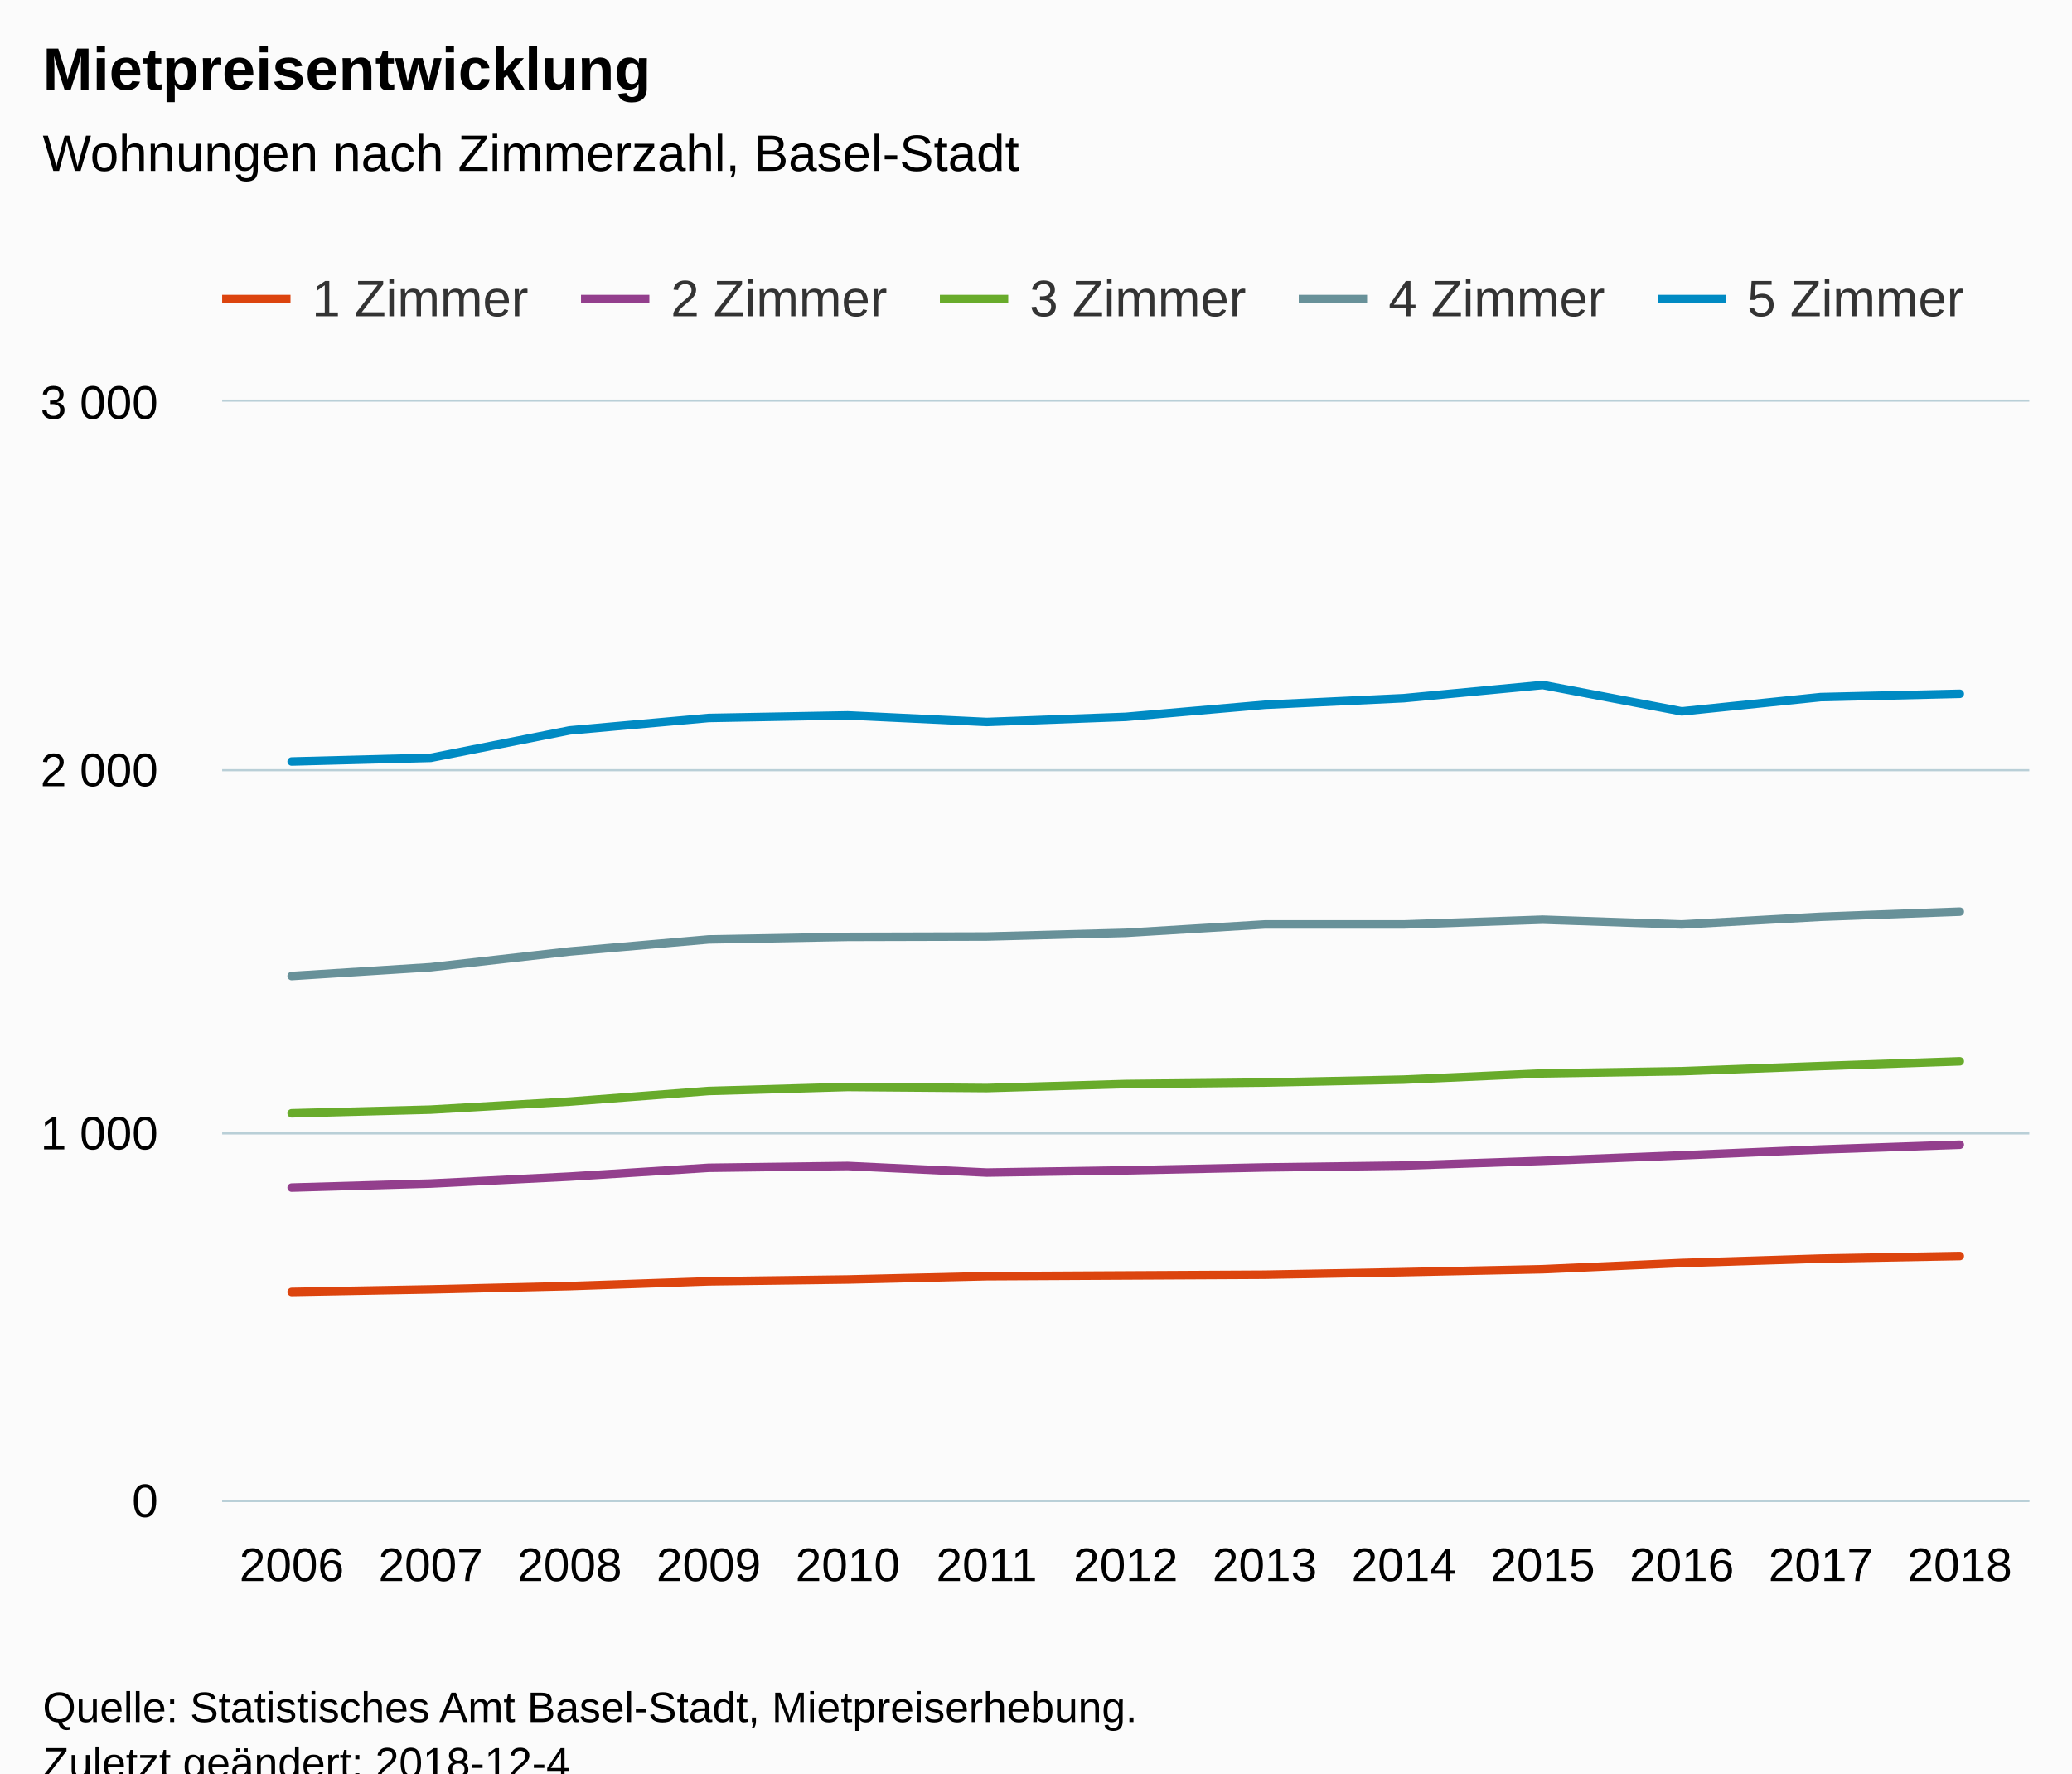
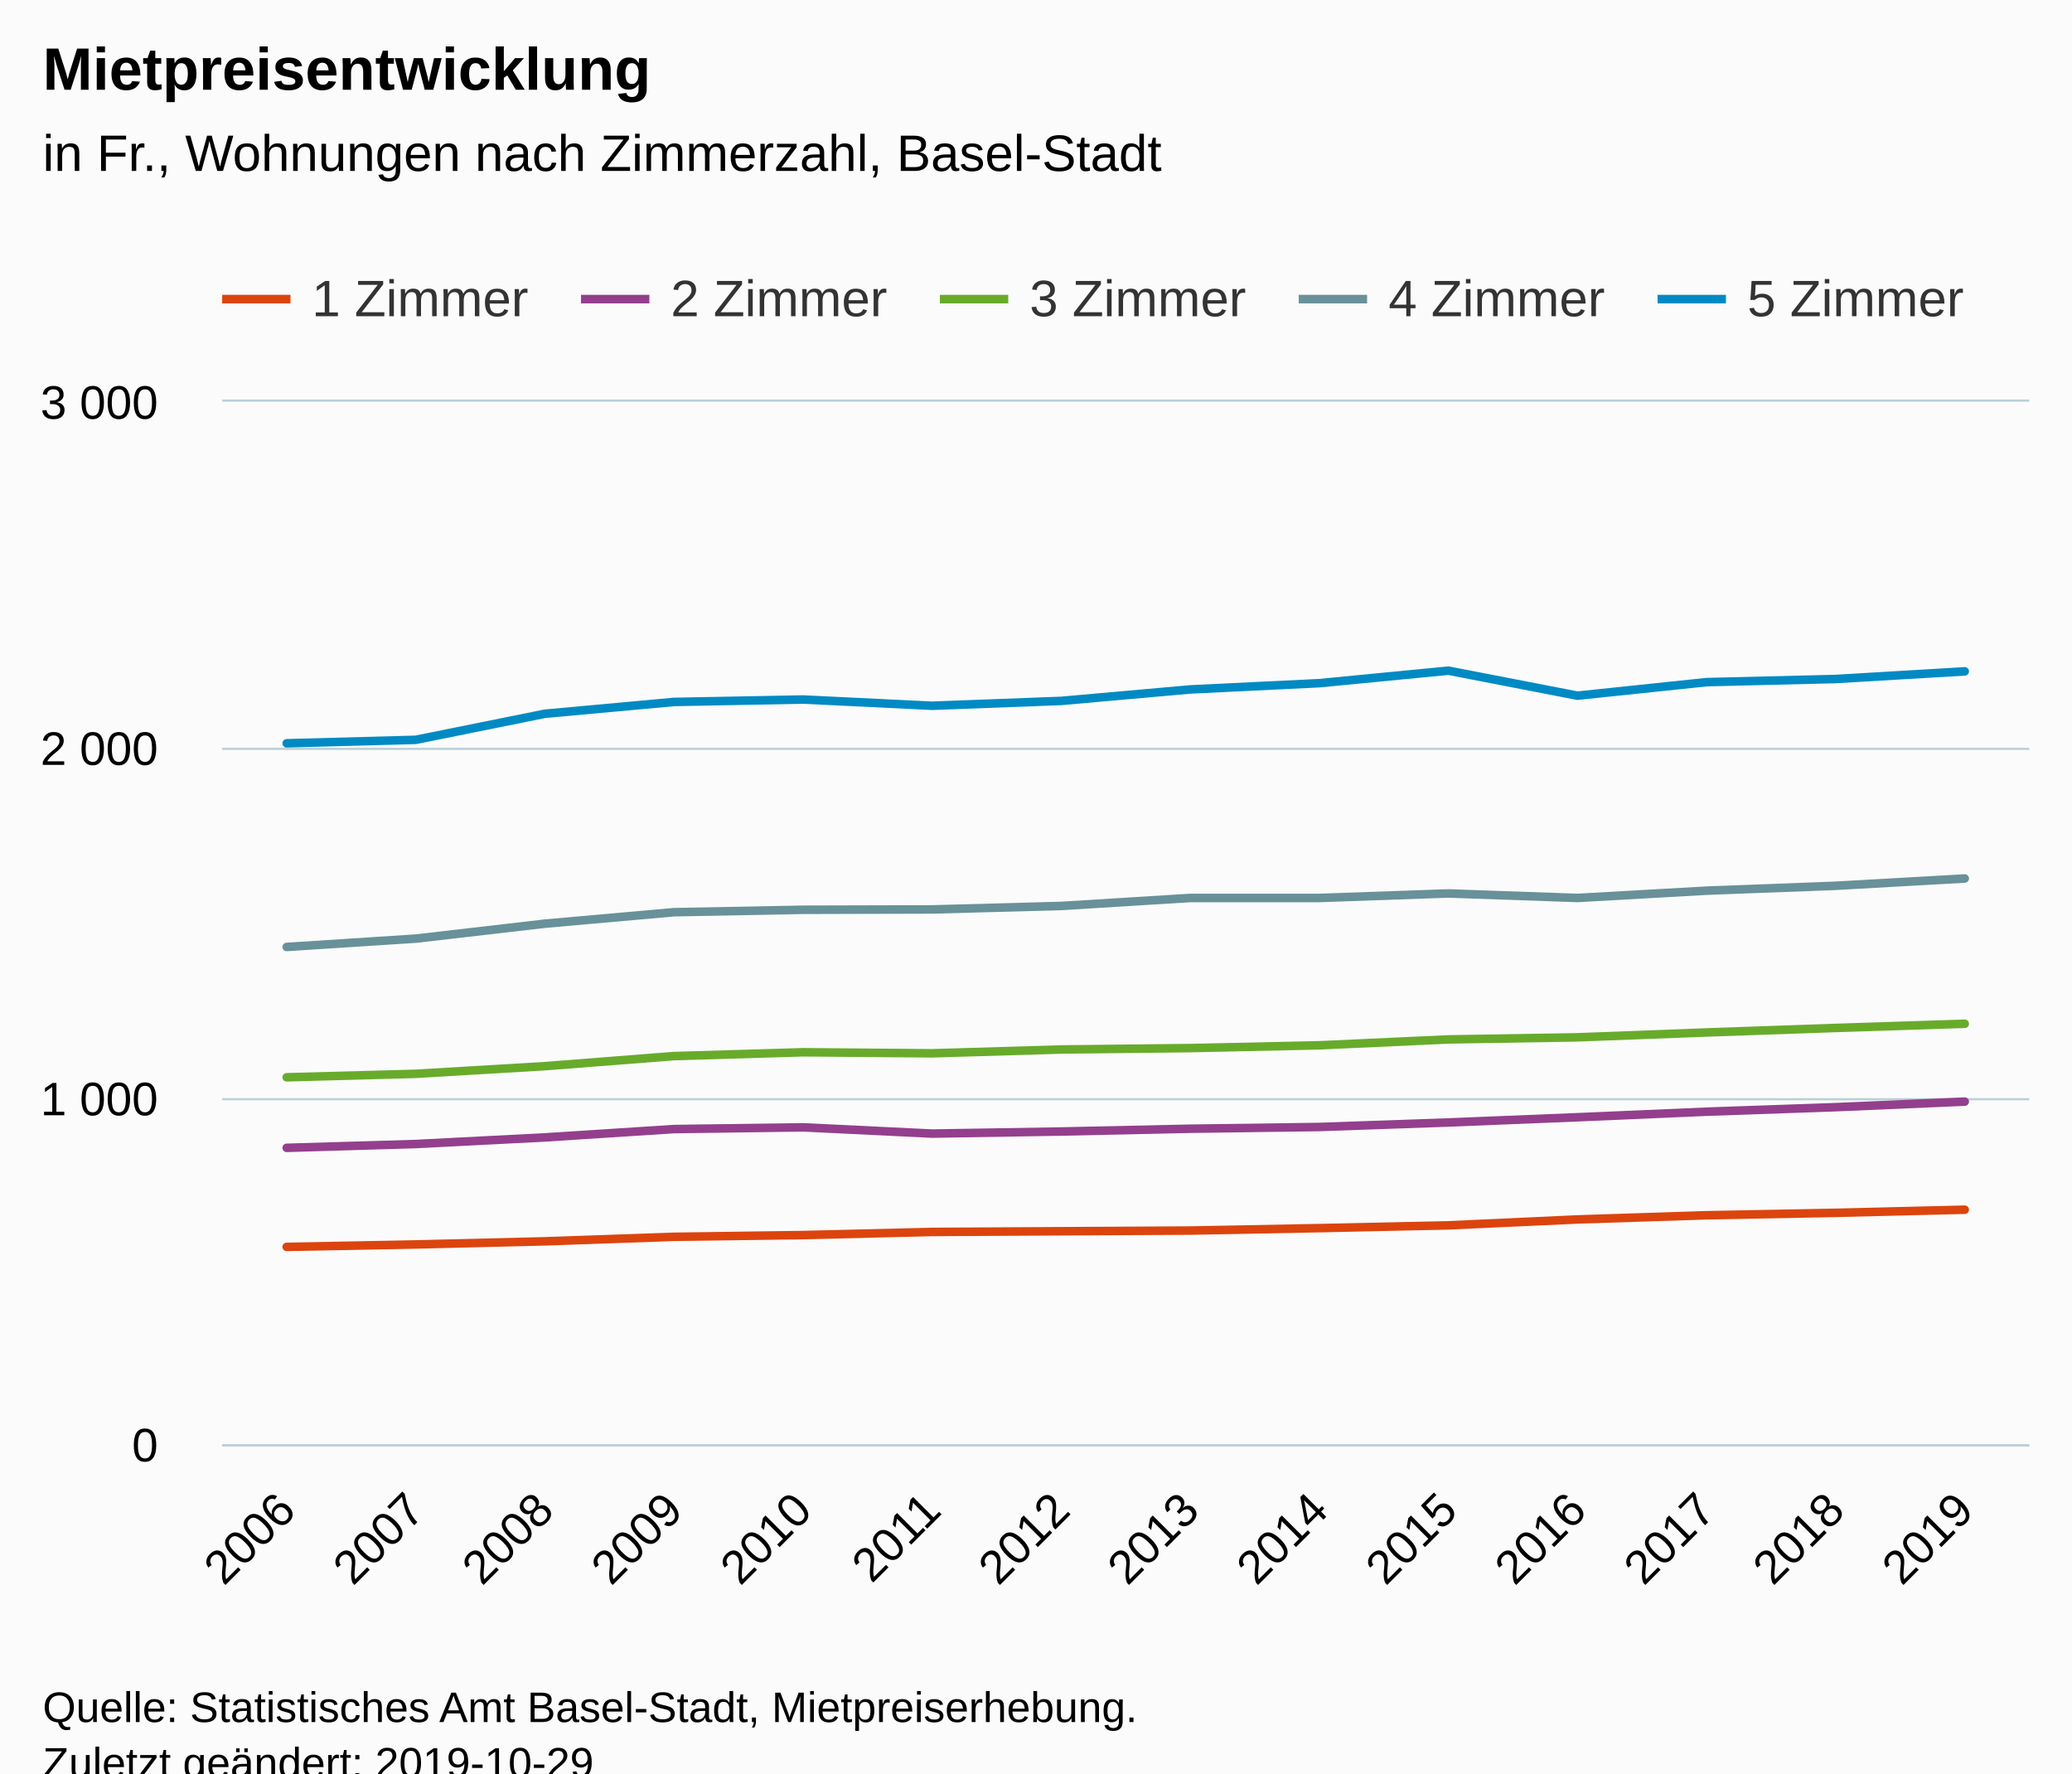
<svg xmlns="http://www.w3.org/2000/svg" version="1.1" class="highcharts-root" style="font-family:Arial;font-size:12px;" viewBox="0 0 485 415">
  <defs>
-     <clipPath id="highcharts-77hf5o4-6">
-       <rect x="0" y="0" width="423" height="257" fill="none" />
+     <clipPath id="highcharts-rl1qv9x-6">
+       <rect x="0" y="0" width="423" height="244" fill="none" />
    </clipPath>
-     <clipPath id="highcharts-77hf5o4-7">
-       <rect x="0" y="0" width="423" height="257" fill="none" />
+     <clipPath id="highcharts-rl1qv9x-7">
+       <rect x="0" y="0" width="423" height="244" fill="none" />
    </clipPath>
  </defs>
  <rect fill="#fbfbfb" class="highcharts-background" x="0" y="0" width="485" height="428" rx="0" ry="0" />
-   <rect fill="none" class="highcharts-plot-background" x="52" y="94" width="423" height="257" />
+   <rect fill="none" class="highcharts-plot-background" x="52" y="94" width="423" height="244" />
  <g class="highcharts-pane-group" data-z-index="0" />
  <g class="highcharts-grid highcharts-xaxis-grid " data-z-index="1">
-     <path fill="none" data-z-index="1" class="highcharts-grid-line" d="M 84.5 94 L 84.5 351" opacity="1" />
-     <path fill="none" data-z-index="1" class="highcharts-grid-line" d="M 116.5 94 L 116.5 351" opacity="1" />
-     <path fill="none" data-z-index="1" class="highcharts-grid-line" d="M 149.5 94 L 149.5 351" opacity="1" />
-     <path fill="none" data-z-index="1" class="highcharts-grid-line" d="M 181.5 94 L 181.5 351" opacity="1" />
-     <path fill="none" data-z-index="1" class="highcharts-grid-line" d="M 214.5 94 L 214.5 351" opacity="1" />
-     <path fill="none" data-z-index="1" class="highcharts-grid-line" d="M 246.5 94 L 246.5 351" opacity="1" />
-     <path fill="none" data-z-index="1" class="highcharts-grid-line" d="M 279.5 94 L 279.5 351" opacity="1" />
-     <path fill="none" data-z-index="1" class="highcharts-grid-line" d="M 311.5 94 L 311.5 351" opacity="1" />
-     <path fill="none" data-z-index="1" class="highcharts-grid-line" d="M 344.5 94 L 344.5 351" opacity="1" />
-     <path fill="none" data-z-index="1" class="highcharts-grid-line" d="M 376.5 94 L 376.5 351" opacity="1" />
-     <path fill="none" data-z-index="1" class="highcharts-grid-line" d="M 409.5 94 L 409.5 351" opacity="1" />
-     <path fill="none" data-z-index="1" class="highcharts-grid-line" d="M 441.5 94 L 441.5 351" opacity="1" />
-     <path fill="none" data-z-index="1" class="highcharts-grid-line" d="M 474.5 94 L 474.5 351" opacity="1" />
-     <path fill="none" data-z-index="1" class="highcharts-grid-line" d="M 51.5 94 L 51.5 351" opacity="1" />
+     <path fill="none" data-z-index="1" class="highcharts-grid-line" d="M 81.5 94 L 81.5 338" opacity="1" />
+     <path fill="none" data-z-index="1" class="highcharts-grid-line" d="M 111.5 94 L 111.5 338" opacity="1" />
+     <path fill="none" data-z-index="1" class="highcharts-grid-line" d="M 142.5 94 L 142.5 338" opacity="1" />
+     <path fill="none" data-z-index="1" class="highcharts-grid-line" d="M 172.5 94 L 172.5 338" opacity="1" />
+     <path fill="none" data-z-index="1" class="highcharts-grid-line" d="M 202.5 94 L 202.5 338" opacity="1" />
+     <path fill="none" data-z-index="1" class="highcharts-grid-line" d="M 232.5 94 L 232.5 338" opacity="1" />
+     <path fill="none" data-z-index="1" class="highcharts-grid-line" d="M 263.5 94 L 263.5 338" opacity="1" />
+     <path fill="none" data-z-index="1" class="highcharts-grid-line" d="M 293.5 94 L 293.5 338" opacity="1" />
+     <path fill="none" data-z-index="1" class="highcharts-grid-line" d="M 323.5 94 L 323.5 338" opacity="1" />
+     <path fill="none" data-z-index="1" class="highcharts-grid-line" d="M 353.5 94 L 353.5 338" opacity="1" />
+     <path fill="none" data-z-index="1" class="highcharts-grid-line" d="M 383.5 94 L 383.5 338" opacity="1" />
+     <path fill="none" data-z-index="1" class="highcharts-grid-line" d="M 414.5 94 L 414.5 338" opacity="1" />
+     <path fill="none" data-z-index="1" class="highcharts-grid-line" d="M 444.5 94 L 444.5 338" opacity="1" />
+     <path fill="none" data-z-index="1" class="highcharts-grid-line" d="M 474.5 94 L 474.5 338" opacity="1" />
+     <path fill="none" data-z-index="1" class="highcharts-grid-line" d="M 51.5 94 L 51.5 338" opacity="1" />
  </g>
  <g class="highcharts-grid highcharts-yaxis-grid " data-z-index="1">
-     <path fill="none" stroke="#B9CFD7" stroke-width="0.5" data-z-index="1" class="highcharts-grid-line" d="M 52 351.25 L 475 351.25" opacity="1" />
-     <path fill="none" stroke="#B9CFD7" stroke-width="0.5" data-z-index="1" class="highcharts-grid-line" d="M 52 265.25 L 475 265.25" opacity="1" />
-     <path fill="none" stroke="#B9CFD7" stroke-width="0.5" data-z-index="1" class="highcharts-grid-line" d="M 52 180.25 L 475 180.25" opacity="1" />
+     <path fill="none" stroke="#B9CFD7" stroke-width="0.5" data-z-index="1" class="highcharts-grid-line" d="M 52 338.25 L 475 338.25" opacity="1" />
+     <path fill="none" stroke="#B9CFD7" stroke-width="0.5" data-z-index="1" class="highcharts-grid-line" d="M 52 257.25 L 475 257.25" opacity="1" />
+     <path fill="none" stroke="#B9CFD7" stroke-width="0.5" data-z-index="1" class="highcharts-grid-line" d="M 52 175.25 L 475 175.25" opacity="1" />
    <path fill="none" stroke="#B9CFD7" stroke-width="0.5" data-z-index="1" class="highcharts-grid-line" d="M 52 93.75 L 475 93.75" opacity="1" />
  </g>
-   <rect fill="none" class="highcharts-plot-border" data-z-index="1" x="52" y="94" width="423" height="257" />
+   <rect fill="none" class="highcharts-plot-border" data-z-index="1" x="52" y="94" width="423" height="244" />
  <g class="highcharts-axis highcharts-xaxis " data-z-index="2">
-     <path fill="none" class="highcharts-axis-line" stroke="#B9CFD7" stroke-width="0.5" data-z-index="7" d="M 52 351.25 L 475 351.25" />
+     <path fill="none" class="highcharts-axis-line" stroke="#B9CFD7" stroke-width="0.5" data-z-index="7" d="M 52 338.25 L 475 338.25" />
  </g>
  <g class="highcharts-axis highcharts-yaxis " data-z-index="2">
-     <path fill="none" class="highcharts-axis-line" data-z-index="7" d="M 52 94 L 52 351" />
+     <path fill="none" class="highcharts-axis-line" data-z-index="7" d="M 52 94 L 52 338" />
  </g>
  <g class="highcharts-series-group" data-z-index="3">
-     <g data-z-index="0.1" class="highcharts-series highcharts-series-0 highcharts-line-series " transform="translate(52,94) scale(1 1)" clip-path="url(#highcharts-77hf5o4-7)">
-       <path fill="none" d="M 16.269 208.341 L 48.808 207.742 L 81.346 206.971 L 113.885 205.857 L 146.423 205.429 L 178.962 204.658 L 211.5 204.486 L 244.038 204.315 L 276.577 203.715 L 309.115 203.03 L 341.654 201.574 L 374.192 200.546 L 406.731 199.946" class="highcharts-graph" data-z-index="1" stroke="#DC440E" stroke-width="2" stroke-linejoin="round" stroke-linecap="round" />
+     <g data-z-index="0.1" class="highcharts-series highcharts-series-0 highcharts-line-series " transform="translate(52,94) scale(1 1)" clip-path="url(#highcharts-rl1qv9x-7)">
+       <path fill="none" d="M 15.107 197.803 L 45.321 197.233 L 75.536 196.501 L 105.75 195.444 L 135.964 195.037 L 166.179 194.305 L 196.393 194.143 L 226.607 193.98 L 256.821 193.411 L 287.036 192.76 L 317.25 191.377 L 347.464 190.401 L 377.679 189.832 L 407.893 189.1" class="highcharts-graph" data-z-index="1" stroke="#DC440E" stroke-width="2" stroke-linejoin="round" stroke-linecap="round" />
    </g>
    <g data-z-index="0.1" class="highcharts-markers highcharts-series-0 highcharts-line-series " transform="translate(52,94) scale(1 1)" clip-path="none" />
-     <g data-z-index="0.1" class="highcharts-series highcharts-series-1 highcharts-line-series " transform="translate(52,94) scale(1 1)" clip-path="url(#highcharts-77hf5o4-7)">
-       <path fill="none" d="M 16.269 183.926 L 48.808 182.984 L 81.346 181.356 L 113.885 179.3 L 146.423 178.872 L 178.962 180.414 L 211.5 179.9 L 244.038 179.215 L 276.577 178.786 L 309.115 177.673 L 341.654 176.388 L 374.192 175.017 L 406.731 173.903" class="highcharts-graph" data-z-index="1" stroke="#933F8D" stroke-width="2" stroke-linejoin="round" stroke-linecap="round" />
+     <g data-z-index="0.1" class="highcharts-series highcharts-series-1 highcharts-line-series " transform="translate(52,94) scale(1 1)" clip-path="url(#highcharts-rl1qv9x-7)">
+       <path fill="none" d="M 15.107 174.623 L 45.321 173.728 L 75.536 172.183 L 105.75 170.231 L 135.964 169.824 L 166.179 171.288 L 196.393 170.8 L 226.607 170.149 L 256.821 169.743 L 287.036 168.685 L 317.25 167.465 L 347.464 166.164 L 377.679 165.107 L 407.893 163.805" class="highcharts-graph" data-z-index="1" stroke="#933F8D" stroke-width="2" stroke-linejoin="round" stroke-linecap="round" />
    </g>
    <g data-z-index="0.1" class="highcharts-markers highcharts-series-1 highcharts-line-series " transform="translate(52,94) scale(1 1)" clip-path="none" />
-     <g data-z-index="0.1" class="highcharts-series highcharts-series-2 highcharts-line-series " transform="translate(52,94) scale(1 1)" clip-path="url(#highcharts-77hf5o4-7)">
-       <path fill="none" d="M 16.269 166.536 L 48.808 165.679 L 81.346 163.795 L 113.885 161.31 L 146.423 160.368 L 178.962 160.625 L 211.5 159.683 L 244.038 159.34 L 276.577 158.655 L 309.115 157.198 L 341.654 156.684 L 374.192 155.485 L 406.731 154.371" class="highcharts-graph" data-z-index="1" stroke="#68AB2B" stroke-width="2" stroke-linejoin="round" stroke-linecap="round" />
+     <g data-z-index="0.1" class="highcharts-series highcharts-series-2 highcharts-line-series " transform="translate(52,94) scale(1 1)" clip-path="url(#highcharts-rl1qv9x-7)">
+       <path fill="none" d="M 15.107 158.112 L 45.321 157.299 L 75.536 155.509 L 105.75 153.151 L 135.964 152.256 L 166.179 152.5 L 196.393 151.605 L 226.607 151.28 L 256.821 150.629 L 287.036 149.247 L 317.25 148.759 L 347.464 147.62 L 377.679 146.563 L 407.893 145.587" class="highcharts-graph" data-z-index="1" stroke="#68AB2B" stroke-width="2" stroke-linejoin="round" stroke-linecap="round" />
    </g>
    <g data-z-index="0.1" class="highcharts-markers highcharts-series-2 highcharts-line-series " transform="translate(52,94) scale(1 1)" clip-path="none" />
-     <g data-z-index="0.1" class="highcharts-series highcharts-series-3 highcharts-line-series " transform="translate(52,94) scale(1 1)" clip-path="url(#highcharts-77hf5o4-7)">
-       <path fill="none" d="M 16.269 134.411 L 48.808 132.355 L 81.346 128.671 L 113.885 125.844 L 146.423 125.245 L 178.962 125.159 L 211.5 124.302 L 244.038 122.332 L 276.577 122.332 L 309.115 121.218 L 341.654 122.332 L 374.192 120.533 L 406.731 119.334" class="highcharts-graph" data-z-index="1" stroke="#689199" stroke-width="2" stroke-linejoin="round" stroke-linecap="round" />
+     <g data-z-index="0.1" class="highcharts-series highcharts-series-3 highcharts-line-series " transform="translate(52,94) scale(1 1)" clip-path="url(#highcharts-rl1qv9x-7)">
+       <path fill="none" d="M 15.107 127.612 L 45.321 125.66 L 75.536 122.163 L 105.75 119.479 L 135.964 118.909 L 166.179 118.828 L 196.393 118.015 L 226.607 116.144 L 256.821 116.144 L 287.036 115.087 L 317.25 116.144 L 347.464 114.436 L 377.679 113.297 L 407.893 111.589" class="highcharts-graph" data-z-index="1" stroke="#689199" stroke-width="2" stroke-linejoin="round" stroke-linecap="round" />
    </g>
    <g data-z-index="0.1" class="highcharts-markers highcharts-series-3 highcharts-line-series " transform="translate(52,94) scale(1 1)" clip-path="none" />
-     <g data-z-index="0.1" class="highcharts-series highcharts-series-4 highcharts-line-series " transform="translate(52,94) scale(1 1)" clip-path="url(#highcharts-77hf5o4-7)">
-       <path fill="none" d="M 16.269 84.21 L 48.808 83.354 L 81.346 76.929 L 113.885 74.016 L 146.423 73.416 L 178.962 74.958 L 211.5 73.759 L 244.038 70.932 L 276.577 69.39 L 309.115 66.306 L 341.654 72.474 L 374.192 69.133 L 406.731 68.362" class="highcharts-graph" data-z-index="1" stroke="#008AC3" stroke-width="2" stroke-linejoin="round" stroke-linecap="round" />
+     <g data-z-index="0.1" class="highcharts-series highcharts-series-4 highcharts-line-series " transform="translate(52,94) scale(1 1)" clip-path="url(#highcharts-rl1qv9x-7)">
+       <path fill="none" d="M 15.107 79.951 L 45.321 79.137 L 75.536 73.037 L 105.75 70.272 L 135.964 69.703 L 166.179 71.167 L 196.393 70.028 L 226.607 67.344 L 256.821 65.88 L 287.036 62.952 L 317.25 68.808 L 347.464 65.636 L 377.679 64.904 L 407.893 63.115" class="highcharts-graph" data-z-index="1" stroke="#008AC3" stroke-width="2" stroke-linejoin="round" stroke-linecap="round" />
    </g>
    <g data-z-index="0.1" class="highcharts-markers highcharts-series-4 highcharts-line-series " transform="translate(52,94) scale(1 1)" clip-path="none" />
  </g>
  <text x="10" text-anchor="start" class="highcharts-title" data-z-index="4" style="color:#000000;font-size:14px;font-weight:bold;fill:#000000;" y="21">
    <tspan>Mietpreisentwicklung</tspan>
  </text>
  <text x="10" text-anchor="start" class="highcharts-subtitle" data-z-index="4" style="color:#000000;font-size:12px;font-weight:normal;font-family:Arial;fill:#000000;" y="40">
-     <tspan>Wohnungen nach Zimmerzahl, Basel-Stadt</tspan>
+     <tspan>in Fr., Wohnungen nach Zimmerzahl, Basel-Stadt</tspan>
  </text>
  <g class="highcharts-legend" data-z-index="7" transform="translate(44,56)">
    <rect fill="none" class="highcharts-legend-box" rx="0" ry="0" x="0" y="0" width="508" height="26" visibility="visible" />
    <g data-z-index="1">
      <g>
        <g class="highcharts-legend-item highcharts-line-series highcharts-color-undefined highcharts-series-0" data-z-index="1" transform="translate(8,3)">
          <path fill="none" d="M 0 11 L 16 11" class="highcharts-graph" stroke="#DC440E" stroke-width="2" />
          <text x="21" style="color:#333333;font-size:12px;font-weight:normal;cursor:pointer;fill:#333333;" text-anchor="start" data-z-index="2" y="15">
            <tspan>1 Zimmer</tspan>
          </text>
        </g>
        <g class="highcharts-legend-item highcharts-line-series highcharts-color-undefined highcharts-series-1" data-z-index="1" transform="translate(92,3)">
          <path fill="none" d="M 0 11 L 16 11" class="highcharts-graph" stroke="#933F8D" stroke-width="2" />
          <text x="21" y="15" style="color:#333333;font-size:12px;font-weight:normal;cursor:pointer;fill:#333333;" text-anchor="start" data-z-index="2">
            <tspan>2 Zimmer</tspan>
          </text>
        </g>
        <g class="highcharts-legend-item highcharts-line-series highcharts-color-undefined highcharts-series-2" data-z-index="1" transform="translate(176,3)">
          <path fill="none" d="M 0 11 L 16 11" class="highcharts-graph" stroke="#68AB2B" stroke-width="2" />
          <text x="21" y="15" style="color:#333333;font-size:12px;font-weight:normal;cursor:pointer;fill:#333333;" text-anchor="start" data-z-index="2">
            <tspan>3 Zimmer</tspan>
          </text>
        </g>
        <g class="highcharts-legend-item highcharts-line-series highcharts-color-undefined highcharts-series-3" data-z-index="1" transform="translate(260,3)">
          <path fill="none" d="M 0 11 L 16 11" class="highcharts-graph" stroke="#689199" stroke-width="2" />
          <text x="21" y="15" style="color:#333333;font-size:12px;font-weight:normal;cursor:pointer;fill:#333333;" text-anchor="start" data-z-index="2">
            <tspan>4 Zimmer</tspan>
          </text>
        </g>
        <g class="highcharts-legend-item highcharts-line-series highcharts-color-undefined highcharts-series-4" data-z-index="1" transform="translate(344,3)">
          <path fill="none" d="M 0 11 L 16 11" class="highcharts-graph" stroke="#008AC3" stroke-width="2" />
          <text x="21" y="15" style="color:#333333;font-size:12px;font-weight:normal;cursor:pointer;fill:#333333;" text-anchor="start" data-z-index="2">
            <tspan>5 Zimmer</tspan>
          </text>
        </g>
      </g>
    </g>
  </g>
  <g class="highcharts-axis-labels highcharts-xaxis-labels " data-z-index="7">
-     <text x="68.269" style="color:#000000;cursor:default;font-size:11px;fill:#000000;" text-anchor="middle" transform="translate(0,0)" y="370" opacity="1">2006</text>
-     <text x="100.808" style="color:#000000;cursor:default;font-size:11px;fill:#000000;" text-anchor="middle" transform="translate(0,0)" y="370" opacity="1">2007</text>
-     <text x="133.346" style="color:#000000;cursor:default;font-size:11px;fill:#000000;" text-anchor="middle" transform="translate(0,0)" y="370" opacity="1">2008</text>
-     <text x="165.885" style="color:#000000;cursor:default;font-size:11px;fill:#000000;" text-anchor="middle" transform="translate(0,0)" y="370" opacity="1">2009</text>
-     <text x="198.423" style="color:#000000;cursor:default;font-size:11px;fill:#000000;" text-anchor="middle" transform="translate(0,0)" y="370" opacity="1">2010</text>
-     <text x="230.962" style="color:#000000;cursor:default;font-size:11px;fill:#000000;" text-anchor="middle" transform="translate(0,0)" y="370" opacity="1">2011</text>
-     <text x="263.5" style="color:#000000;cursor:default;font-size:11px;fill:#000000;" text-anchor="middle" transform="translate(0,0)" y="370" opacity="1">2012</text>
-     <text x="296.038" style="color:#000000;cursor:default;font-size:11px;fill:#000000;" text-anchor="middle" transform="translate(0,0)" y="370" opacity="1">2013</text>
-     <text x="328.577" style="color:#000000;cursor:default;font-size:11px;fill:#000000;" text-anchor="middle" transform="translate(0,0)" y="370" opacity="1">2014</text>
-     <text x="361.115" style="color:#000000;cursor:default;font-size:11px;fill:#000000;" text-anchor="middle" transform="translate(0,0)" y="370" opacity="1">2015</text>
-     <text x="393.654" style="color:#000000;cursor:default;font-size:11px;fill:#000000;" text-anchor="middle" transform="translate(0,0)" y="370" opacity="1">2016</text>
-     <text x="426.192" style="color:#000000;cursor:default;font-size:11px;fill:#000000;" text-anchor="middle" transform="translate(0,0)" y="370" opacity="1">2017</text>
-     <text x="458.731" style="color:#000000;cursor:default;font-size:11px;fill:#000000;" text-anchor="middle" transform="translate(0,0)" y="370" opacity="1">2018</text>
+     <text x="69.7" style="color:#000000;cursor:default;font-size:11px;fill:#000000;" text-anchor="end" transform="translate(0,0) rotate(-45 69.69987 354)" y="354" opacity="1">2006</text>
+     <text x="99.914" style="color:#000000;cursor:default;font-size:11px;fill:#000000;" text-anchor="end" transform="translate(0,0) rotate(-45 99.91415 354)" y="354" opacity="1">2007</text>
+     <text x="130.128" style="color:#000000;cursor:default;font-size:11px;fill:#000000;" text-anchor="end" transform="translate(0,0) rotate(-45 130.1284 354)" y="354" opacity="1">2008</text>
+     <text x="160.343" style="color:#000000;cursor:default;font-size:11px;fill:#000000;" text-anchor="end" transform="translate(0,0) rotate(-45 160.3427 354)" y="354" opacity="1">2009</text>
+     <text x="190.557" style="color:#000000;cursor:default;font-size:11px;fill:#000000;" text-anchor="end" transform="translate(0,0) rotate(-45 190.557 354)" y="354" opacity="1">2010</text>
+     <text x="220.771" style="color:#000000;cursor:default;font-size:11px;fill:#000000;" text-anchor="end" transform="translate(0,0) rotate(-45 220.7713 354)" y="354" opacity="1">2011</text>
+     <text x="250.986" style="color:#000000;cursor:default;font-size:11px;fill:#000000;" text-anchor="end" transform="translate(0,0) rotate(-45 250.9856 354)" y="354" opacity="1">2012</text>
+     <text x="281.2" style="color:#000000;cursor:default;font-size:11px;fill:#000000;" text-anchor="end" transform="translate(0,0) rotate(-45 281.1999 354)" y="354" opacity="1">2013</text>
+     <text x="311.414" style="color:#000000;cursor:default;font-size:11px;fill:#000000;" text-anchor="end" transform="translate(0,0) rotate(-45 311.4142 354)" y="354" opacity="1">2014</text>
+     <text x="341.628" style="color:#000000;cursor:default;font-size:11px;fill:#000000;" text-anchor="end" transform="translate(0,0) rotate(-45 341.6284 354)" y="354" opacity="1">2015</text>
+     <text x="371.843" style="color:#000000;cursor:default;font-size:11px;fill:#000000;" text-anchor="end" transform="translate(0,0) rotate(-45 371.8427 354)" y="354" opacity="1">2016</text>
+     <text x="402.057" style="color:#000000;cursor:default;font-size:11px;fill:#000000;" text-anchor="end" transform="translate(0,0) rotate(-45 402.057 354)" y="354" opacity="1">2017</text>
+     <text x="432.271" style="color:#000000;cursor:default;font-size:11px;fill:#000000;" text-anchor="end" transform="translate(0,0) rotate(-45 432.2713 354)" y="354" opacity="1">2018</text>
+     <text x="462.486" style="color:#000000;cursor:default;font-size:11px;fill:#000000;" text-anchor="end" transform="translate(0,0) rotate(-45 462.4856 354)" y="354" opacity="1">2019</text>
  </g>
  <g class="highcharts-axis-labels highcharts-yaxis-labels " data-z-index="7">
-     <text x="37" style="color:#000000;cursor:default;font-size:11px;fill:#000000;" text-anchor="end" transform="translate(0,0)" y="355" opacity="1">0</text>
-     <text x="37" style="color:#000000;cursor:default;font-size:11px;fill:#000000;" text-anchor="end" transform="translate(0,0)" y="269" opacity="1">
+     <text x="37" style="color:#000000;cursor:default;font-size:11px;fill:#000000;" text-anchor="end" transform="translate(0,0)" y="342" opacity="1">0</text>
+     <text x="37" style="color:#000000;cursor:default;font-size:11px;fill:#000000;" text-anchor="end" transform="translate(0,0)" y="261" opacity="1">
      <tspan>1 000</tspan>
    </text>
-     <text x="37" style="color:#000000;cursor:default;font-size:11px;fill:#000000;" text-anchor="end" transform="translate(0,0)" y="184" opacity="1">
+     <text x="37" style="color:#000000;cursor:default;font-size:11px;fill:#000000;" text-anchor="end" transform="translate(0,0)" y="179" opacity="1">
      <tspan>2 000</tspan>
    </text>
    <text x="37" style="color:#000000;cursor:default;font-size:11px;fill:#000000;" text-anchor="end" transform="translate(0,0)" y="98" opacity="1">
      <tspan>3 000</tspan>
    </text>
  </g>
  <text x="10" class="highcharts-credits" text-anchor="start" data-z-index="8" style="cursor:default;color:#000000;font-size:10px;fill:#000000;" y="403">
    <tspan>Quelle: Statistisches Amt Basel-Stadt, Mietpreiserhebung.</tspan>
-     <tspan x="10" dy="13">Zuletzt geändert: 2018-12-4</tspan>
+     <tspan x="10" dy="13">Zuletzt geändert: 2019-10-29</tspan>
  </text>
</svg>
